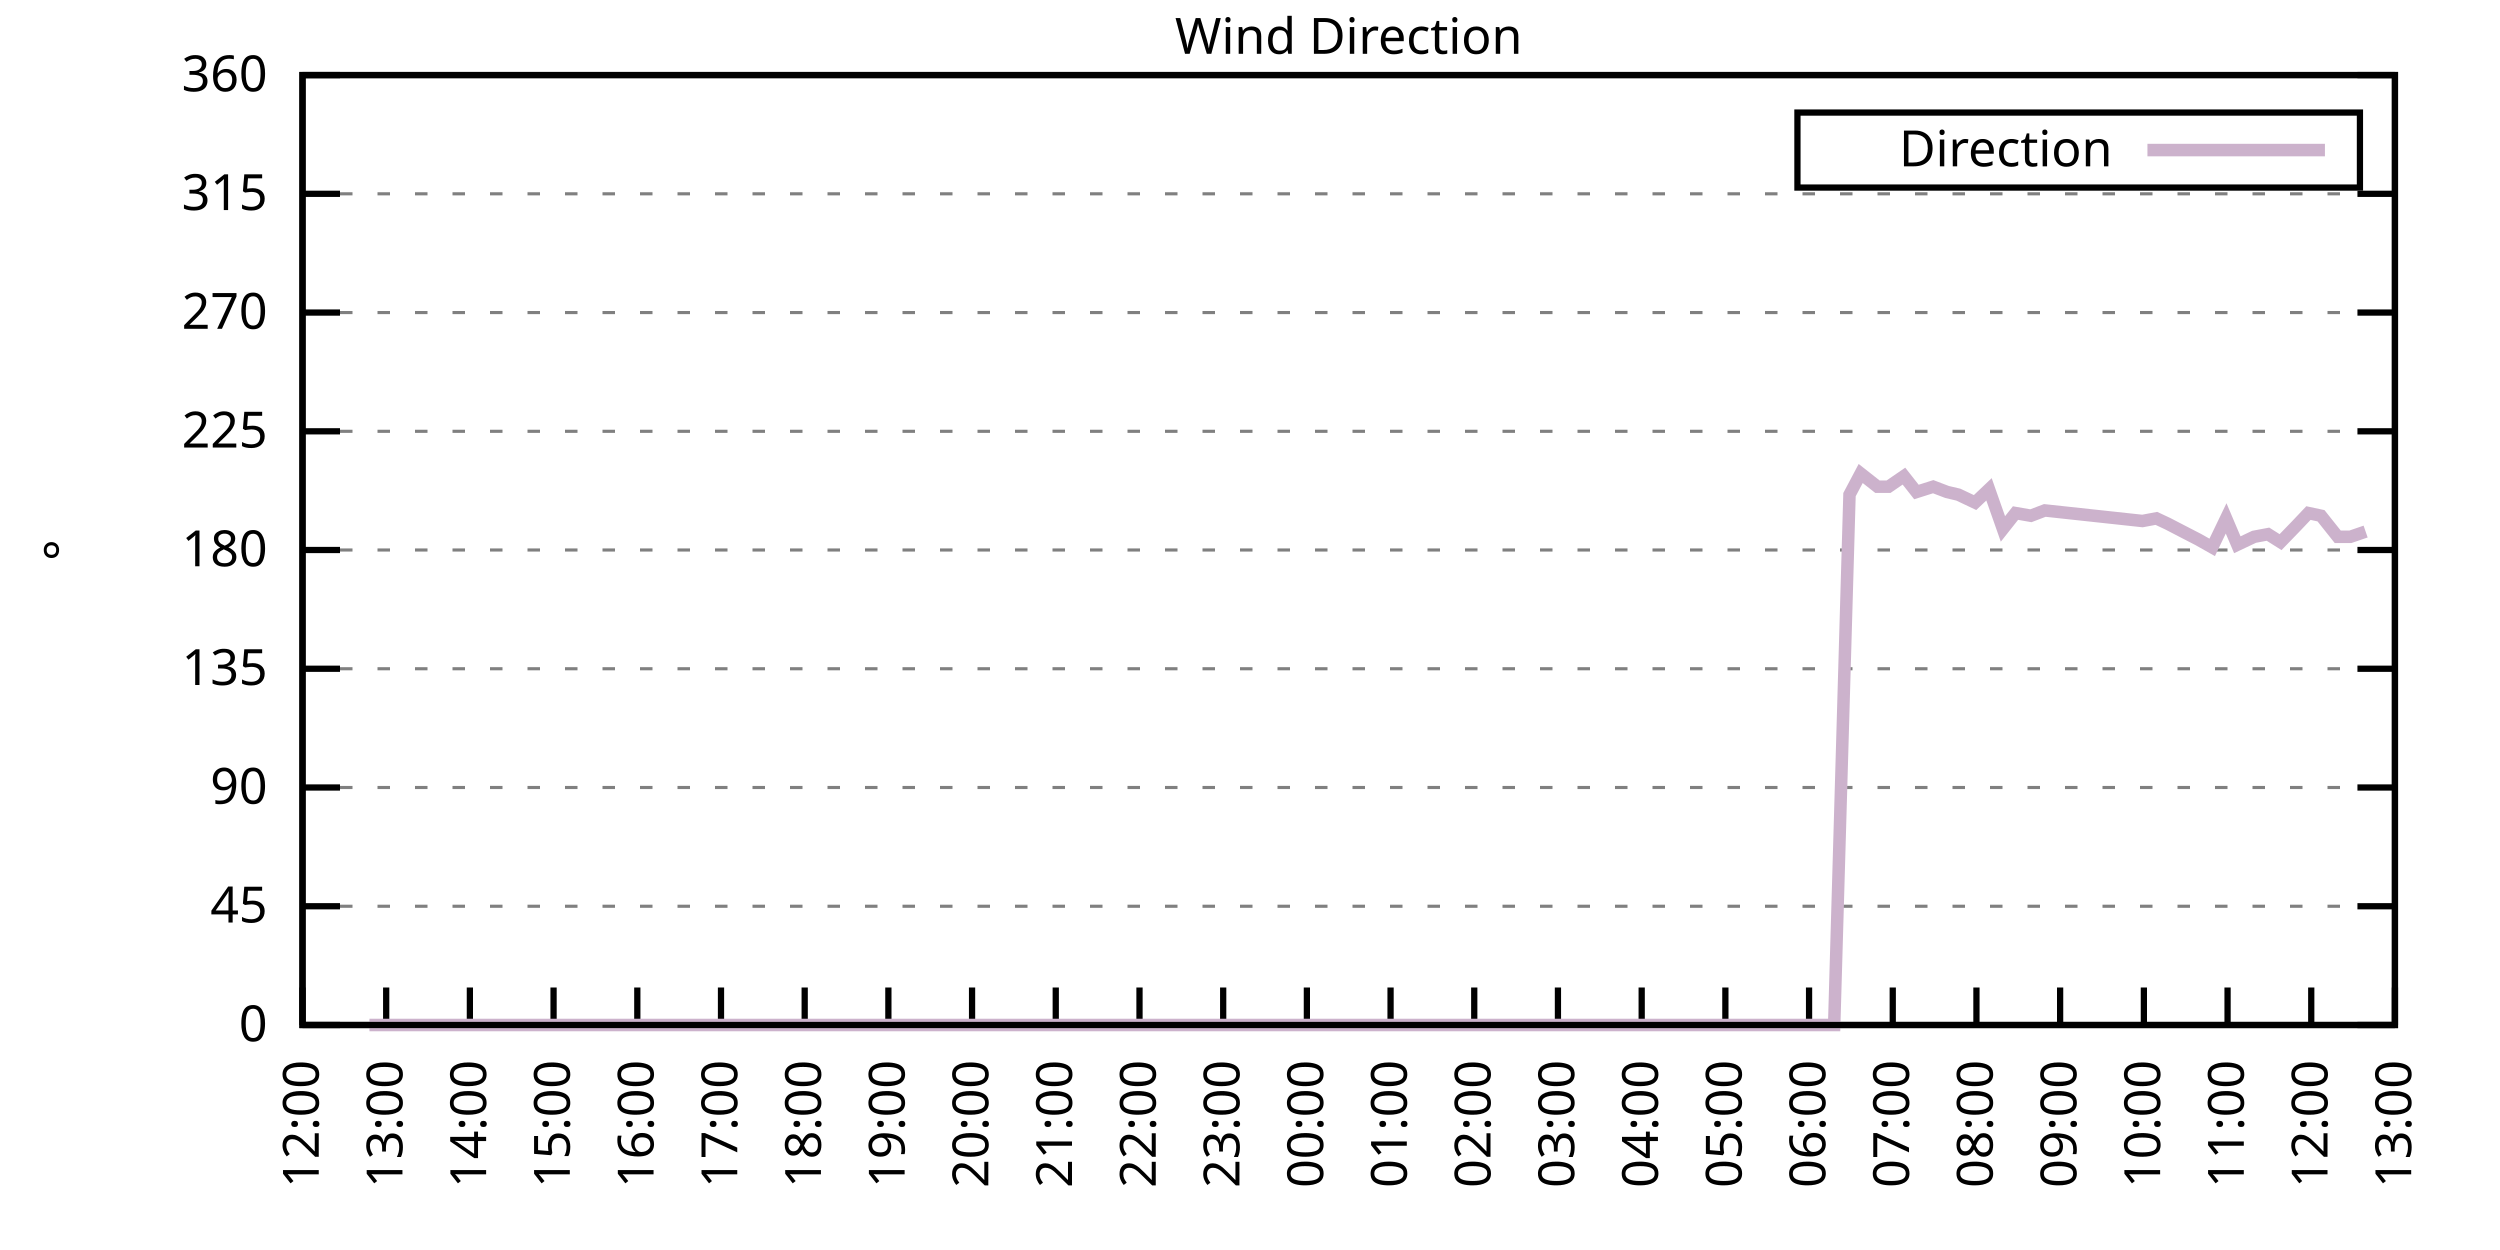
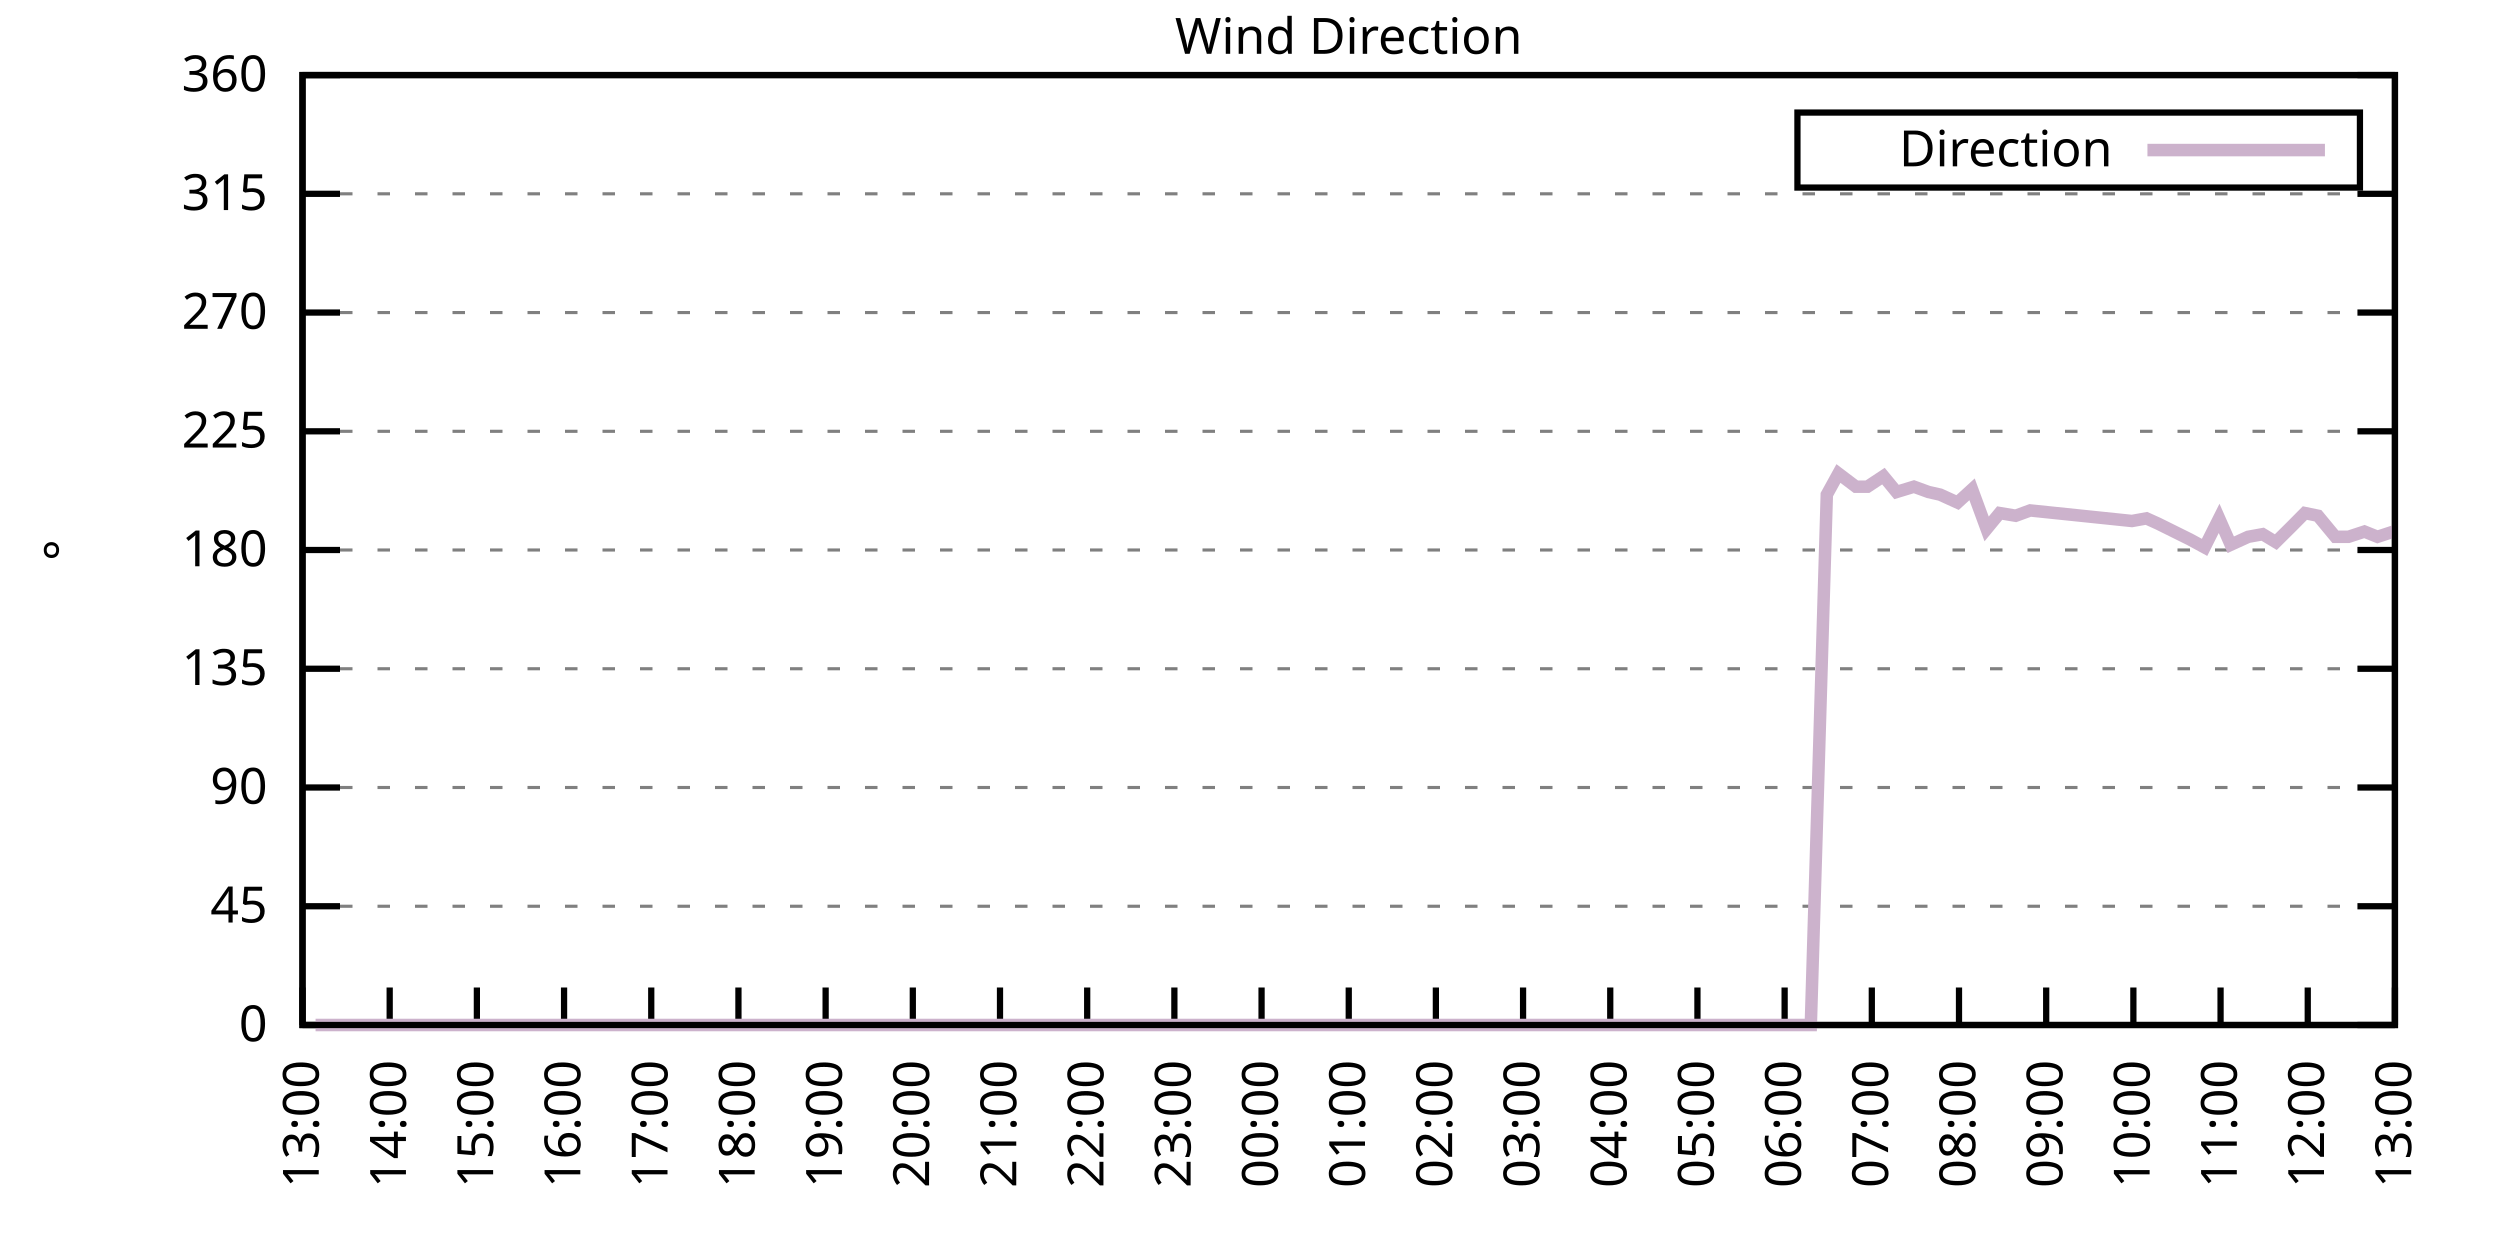
<svg xmlns="http://www.w3.org/2000/svg" xmlns:xlink="http://www.w3.org/1999/xlink" width="400" height="200" viewBox="0 0 400 200">
  <g id="gnuplot_canvas">
    <rect x="0" y="0" width="400" height="200" fill="none" />
    <defs>
      <circle id="gpDot" r="0.5" stroke-width="0.5" stroke="currentColor" />
      <path id="gpPt0" stroke-width="0.333" stroke="currentColor" d="M-1,0 h2 M0,-1 v2" />
      <path id="gpPt1" stroke-width="0.333" stroke="currentColor" d="M-1,-1 L1,1 M1,-1 L-1,1" />
      <path id="gpPt2" stroke-width="0.333" stroke="currentColor" d="M-1,0 L1,0 M0,-1 L0,1 M-1,-1 L1,1 M-1,1 L1,-1" />
      <rect id="gpPt3" stroke-width="0.333" stroke="currentColor" x="-1" y="-1" width="2" height="2" />
      <rect id="gpPt4" stroke-width="0.333" stroke="currentColor" fill="currentColor" x="-1" y="-1" width="2" height="2" />
      <circle id="gpPt5" stroke-width="0.333" stroke="currentColor" cx="0" cy="0" r="1" />
      <use xlink:href="#gpPt5" id="gpPt6" fill="currentColor" stroke="none" />
      <path id="gpPt7" stroke-width="0.333" stroke="currentColor" d="M0,-1.33 L-1.33,0.67 L1.33,0.67 z" />
      <use xlink:href="#gpPt7" id="gpPt8" fill="currentColor" stroke="none" />
      <use xlink:href="#gpPt7" id="gpPt9" stroke="currentColor" transform="rotate(180)" />
      <use xlink:href="#gpPt9" id="gpPt10" fill="currentColor" stroke="none" />
      <use xlink:href="#gpPt3" id="gpPt11" stroke="currentColor" transform="rotate(45)" />
      <use xlink:href="#gpPt11" id="gpPt12" fill="currentColor" stroke="none" />
      <path id="gpPt13" stroke-width="0.333" stroke="currentColor" d="M0,1.330 L1.265,0.411 L0.782,-1.067 L-0.782,-1.076 L-1.265,0.411 z" />
      <use xlink:href="#gpPt13" id="gpPt14" fill="currentColor" stroke="none" />
      <filter id="textbox" filterUnits="objectBoundingBox" x="0" y="0" height="1" width="1">
        <feFlood flood-color="white" flood-opacity="1" result="bgnd" />
        <feComposite in="SourceGraphic" in2="bgnd" operator="atop" />
      </filter>
      <filter id="greybox" filterUnits="objectBoundingBox" x="0" y="0" height="1" width="1">
        <feFlood flood-color="lightgrey" flood-opacity="1" result="grey" />
        <feComposite in="SourceGraphic" in2="grey" operator="atop" />
      </filter>
    </defs>
    <g fill="none" color="white" stroke="currentColor" stroke-width="1.00" stroke-linecap="butt" stroke-linejoin="miter">
</g>
    <g fill="none" color="black" stroke="currentColor" stroke-width="1.00" stroke-linecap="butt" stroke-linejoin="miter">
      <g stroke="none" shape-rendering="crispEdges">
        <polygon fill="rgb(255, 255, 255)" points="48.40,164.00 383.18,164.00 383.18,12.02 48.40,12.02 " />
      </g>
    </g>
    <g fill="none" color="black" stroke="currentColor" stroke-width="1.00" stroke-linecap="butt" stroke-linejoin="miter">
</g>
    <g fill="none" color="black" stroke="black" stroke-width="0.50" stroke-linecap="butt" stroke-linejoin="miter">
</g>
    <g fill="none" color="gray" stroke="currentColor" stroke-width="0.50" stroke-linecap="butt" stroke-linejoin="miter">
      <path stroke="gray" stroke-dasharray="2,4" class="gridline" d="M48.40,164.00 L383.19,164.00  " />
    </g>
    <g fill="none" color="gray" stroke="gray" stroke-width="1.00" stroke-linecap="butt" stroke-linejoin="miter">
</g>
    <g fill="none" color="black" stroke="currentColor" stroke-width="1.00" stroke-linecap="butt" stroke-linejoin="miter">
      <path stroke="black" d="M48.40,164.00 L54.40,164.00 M383.19,164.00 L377.19,164.00  " />
      <g transform="translate(42.80,166.60)" stroke="none" fill="black" font-family="Sans" font-size="8.00" text-anchor="end">
        <text>
          <tspan font-family="Sans"> 0</tspan>
        </text>
      </g>
    </g>
    <g fill="none" color="black" stroke="currentColor" stroke-width="1.00" stroke-linecap="butt" stroke-linejoin="miter">
</g>
    <g fill="none" color="black" stroke="black" stroke-width="0.50" stroke-linecap="butt" stroke-linejoin="miter">
</g>
    <g fill="none" color="gray" stroke="currentColor" stroke-width="0.50" stroke-linecap="butt" stroke-linejoin="miter">
      <path stroke="gray" stroke-dasharray="2,4" class="gridline" d="M48.40,145.00 L383.19,145.00  " />
    </g>
    <g fill="none" color="gray" stroke="gray" stroke-width="1.00" stroke-linecap="butt" stroke-linejoin="miter">
</g>
    <g fill="none" color="black" stroke="currentColor" stroke-width="1.00" stroke-linecap="butt" stroke-linejoin="miter">
      <path stroke="black" d="M48.40,145.00 L54.40,145.00 M383.19,145.00 L377.19,145.00  " />
      <g transform="translate(42.80,147.60)" stroke="none" fill="black" font-family="Sans" font-size="8.00" text-anchor="end">
        <text>
          <tspan font-family="Sans"> 45</tspan>
        </text>
      </g>
    </g>
    <g fill="none" color="black" stroke="currentColor" stroke-width="1.00" stroke-linecap="butt" stroke-linejoin="miter">
</g>
    <g fill="none" color="black" stroke="black" stroke-width="0.50" stroke-linecap="butt" stroke-linejoin="miter">
</g>
    <g fill="none" color="gray" stroke="currentColor" stroke-width="0.50" stroke-linecap="butt" stroke-linejoin="miter">
      <path stroke="gray" stroke-dasharray="2,4" class="gridline" d="M48.40,126.00 L383.19,126.00  " />
    </g>
    <g fill="none" color="gray" stroke="gray" stroke-width="1.00" stroke-linecap="butt" stroke-linejoin="miter">
</g>
    <g fill="none" color="black" stroke="currentColor" stroke-width="1.00" stroke-linecap="butt" stroke-linejoin="miter">
      <path stroke="black" d="M48.40,126.00 L54.40,126.00 M383.19,126.00 L377.19,126.00  " />
      <g transform="translate(42.80,128.60)" stroke="none" fill="black" font-family="Sans" font-size="8.00" text-anchor="end">
        <text>
          <tspan font-family="Sans"> 90</tspan>
        </text>
      </g>
    </g>
    <g fill="none" color="black" stroke="currentColor" stroke-width="1.00" stroke-linecap="butt" stroke-linejoin="miter">
</g>
    <g fill="none" color="black" stroke="black" stroke-width="0.50" stroke-linecap="butt" stroke-linejoin="miter">
</g>
    <g fill="none" color="gray" stroke="currentColor" stroke-width="0.50" stroke-linecap="butt" stroke-linejoin="miter">
      <path stroke="gray" stroke-dasharray="2,4" class="gridline" d="M48.40,107.00 L383.19,107.00  " />
    </g>
    <g fill="none" color="gray" stroke="gray" stroke-width="1.00" stroke-linecap="butt" stroke-linejoin="miter">
</g>
    <g fill="none" color="black" stroke="currentColor" stroke-width="1.00" stroke-linecap="butt" stroke-linejoin="miter">
      <path stroke="black" d="M48.40,107.00 L54.40,107.00 M383.19,107.00 L377.19,107.00  " />
      <g transform="translate(42.80,109.60)" stroke="none" fill="black" font-family="Sans" font-size="8.00" text-anchor="end">
        <text>
          <tspan font-family="Sans"> 135</tspan>
        </text>
      </g>
    </g>
    <g fill="none" color="black" stroke="currentColor" stroke-width="1.00" stroke-linecap="butt" stroke-linejoin="miter">
</g>
    <g fill="none" color="black" stroke="black" stroke-width="0.50" stroke-linecap="butt" stroke-linejoin="miter">
</g>
    <g fill="none" color="gray" stroke="currentColor" stroke-width="0.50" stroke-linecap="butt" stroke-linejoin="miter">
      <path stroke="gray" stroke-dasharray="2,4" class="gridline" d="M48.40,88.00 L383.19,88.00  " />
    </g>
    <g fill="none" color="gray" stroke="gray" stroke-width="1.00" stroke-linecap="butt" stroke-linejoin="miter">
</g>
    <g fill="none" color="black" stroke="currentColor" stroke-width="1.00" stroke-linecap="butt" stroke-linejoin="miter">
      <path stroke="black" d="M48.40,88.00 L54.40,88.00 M383.19,88.00 L377.19,88.00  " />
      <g transform="translate(42.80,90.60)" stroke="none" fill="black" font-family="Sans" font-size="8.00" text-anchor="end">
        <text>
          <tspan font-family="Sans"> 180</tspan>
        </text>
      </g>
    </g>
    <g fill="none" color="black" stroke="currentColor" stroke-width="1.00" stroke-linecap="butt" stroke-linejoin="miter">
</g>
    <g fill="none" color="black" stroke="black" stroke-width="0.50" stroke-linecap="butt" stroke-linejoin="miter">
</g>
    <g fill="none" color="gray" stroke="currentColor" stroke-width="0.50" stroke-linecap="butt" stroke-linejoin="miter">
      <path stroke="gray" stroke-dasharray="2,4" class="gridline" d="M48.40,69.01 L383.19,69.01  " />
    </g>
    <g fill="none" color="gray" stroke="gray" stroke-width="1.00" stroke-linecap="butt" stroke-linejoin="miter">
</g>
    <g fill="none" color="black" stroke="currentColor" stroke-width="1.00" stroke-linecap="butt" stroke-linejoin="miter">
      <path stroke="black" d="M48.40,69.01 L54.40,69.01 M383.19,69.01 L377.19,69.01  " />
      <g transform="translate(42.80,71.61)" stroke="none" fill="black" font-family="Sans" font-size="8.00" text-anchor="end">
        <text>
          <tspan font-family="Sans"> 225</tspan>
        </text>
      </g>
    </g>
    <g fill="none" color="black" stroke="currentColor" stroke-width="1.00" stroke-linecap="butt" stroke-linejoin="miter">
</g>
    <g fill="none" color="black" stroke="black" stroke-width="0.50" stroke-linecap="butt" stroke-linejoin="miter">
</g>
    <g fill="none" color="gray" stroke="currentColor" stroke-width="0.50" stroke-linecap="butt" stroke-linejoin="miter">
      <path stroke="gray" stroke-dasharray="2,4" class="gridline" d="M48.40,50.01 L383.19,50.01  " />
    </g>
    <g fill="none" color="gray" stroke="gray" stroke-width="1.00" stroke-linecap="butt" stroke-linejoin="miter">
</g>
    <g fill="none" color="black" stroke="currentColor" stroke-width="1.00" stroke-linecap="butt" stroke-linejoin="miter">
      <path stroke="black" d="M48.40,50.01 L54.40,50.01 M383.19,50.01 L377.19,50.01  " />
      <g transform="translate(42.80,52.61)" stroke="none" fill="black" font-family="Sans" font-size="8.00" text-anchor="end">
        <text>
          <tspan font-family="Sans"> 270</tspan>
        </text>
      </g>
    </g>
    <g fill="none" color="black" stroke="currentColor" stroke-width="1.00" stroke-linecap="butt" stroke-linejoin="miter">
</g>
    <g fill="none" color="black" stroke="black" stroke-width="0.50" stroke-linecap="butt" stroke-linejoin="miter">
</g>
    <g fill="none" color="gray" stroke="currentColor" stroke-width="0.50" stroke-linecap="butt" stroke-linejoin="miter">
      <path stroke="gray" stroke-dasharray="2,4" class="gridline" d="M48.40,31.01 L383.19,31.01  " />
    </g>
    <g fill="none" color="gray" stroke="gray" stroke-width="1.00" stroke-linecap="butt" stroke-linejoin="miter">
</g>
    <g fill="none" color="black" stroke="currentColor" stroke-width="1.00" stroke-linecap="butt" stroke-linejoin="miter">
      <path stroke="black" d="M48.40,31.01 L54.40,31.01 M383.19,31.01 L377.19,31.01  " />
      <g transform="translate(42.80,33.61)" stroke="none" fill="black" font-family="Sans" font-size="8.00" text-anchor="end">
        <text>
          <tspan font-family="Sans"> 315</tspan>
        </text>
      </g>
    </g>
    <g fill="none" color="black" stroke="currentColor" stroke-width="1.00" stroke-linecap="butt" stroke-linejoin="miter">
</g>
    <g fill="none" color="black" stroke="black" stroke-width="0.50" stroke-linecap="butt" stroke-linejoin="miter">
</g>
    <g fill="none" color="gray" stroke="currentColor" stroke-width="0.50" stroke-linecap="butt" stroke-linejoin="miter">
      <path stroke="gray" stroke-dasharray="2,4" class="gridline" d="M48.40,12.01 L383.19,12.01  " />
    </g>
    <g fill="none" color="gray" stroke="gray" stroke-width="1.00" stroke-linecap="butt" stroke-linejoin="miter">
</g>
    <g fill="none" color="black" stroke="currentColor" stroke-width="1.00" stroke-linecap="butt" stroke-linejoin="miter">
      <path stroke="black" d="M48.40,12.01 L54.40,12.01 M383.19,12.01 L377.19,12.01  " />
      <g transform="translate(42.80,14.61)" stroke="none" fill="black" font-family="Sans" font-size="8.00" text-anchor="end">
        <text>
          <tspan font-family="Sans"> 360</tspan>
        </text>
      </g>
    </g>
    <g fill="none" color="black" stroke="currentColor" stroke-width="1.00" stroke-linecap="butt" stroke-linejoin="miter">
      <path stroke="black" d="M48.40,164.00 L48.40,158.00  " />
      <g transform="translate(51.00,169.60) rotate(270.00)" stroke="none" fill="black" font-family="Sans" font-size="8.00" text-anchor="end">
        <text>
-           <tspan font-family="Sans">12:00</tspan>
-         </text>
-       </g>
-     </g>
-     <g fill="none" color="black" stroke="currentColor" stroke-width="1.00" stroke-linecap="butt" stroke-linejoin="miter">
-       <path stroke="black" d="M61.79,164.00 L61.79,158.00  " />
-       <g transform="translate(64.39,169.60) rotate(270.00)" stroke="none" fill="black" font-family="Sans" font-size="8.00" text-anchor="end">
-         <text>
          <tspan font-family="Sans">13:00</tspan>
        </text>
      </g>
    </g>
    <g fill="none" color="black" stroke="currentColor" stroke-width="1.00" stroke-linecap="butt" stroke-linejoin="miter">
-       <path stroke="black" d="M75.18,164.00 L75.18,158.00  " />
-       <g transform="translate(77.78,169.60) rotate(270.00)" stroke="none" fill="black" font-family="Sans" font-size="8.00" text-anchor="end">
+       <path stroke="black" d="M62.35,164.00 L62.35,158.00  " />
+       <g transform="translate(64.95,169.60) rotate(270.00)" stroke="none" fill="black" font-family="Sans" font-size="8.00" text-anchor="end">
        <text>
          <tspan font-family="Sans">14:00</tspan>
        </text>
      </g>
    </g>
    <g fill="none" color="black" stroke="currentColor" stroke-width="1.00" stroke-linecap="butt" stroke-linejoin="miter">
-       <path stroke="black" d="M88.57,164.00 L88.57,158.00  " />
-       <g transform="translate(91.17,169.60) rotate(270.00)" stroke="none" fill="black" font-family="Sans" font-size="8.00" text-anchor="end">
+       <path stroke="black" d="M76.30,164.00 L76.30,158.00  " />
+       <g transform="translate(78.90,169.60) rotate(270.00)" stroke="none" fill="black" font-family="Sans" font-size="8.00" text-anchor="end">
        <text>
          <tspan font-family="Sans">15:00</tspan>
        </text>
      </g>
    </g>
    <g fill="none" color="black" stroke="currentColor" stroke-width="1.00" stroke-linecap="butt" stroke-linejoin="miter">
-       <path stroke="black" d="M101.97,164.00 L101.97,158.00  " />
-       <g transform="translate(104.57,169.60) rotate(270.00)" stroke="none" fill="black" font-family="Sans" font-size="8.00" text-anchor="end">
+       <path stroke="black" d="M90.25,164.00 L90.25,158.00  " />
+       <g transform="translate(92.85,169.60) rotate(270.00)" stroke="none" fill="black" font-family="Sans" font-size="8.00" text-anchor="end">
        <text>
          <tspan font-family="Sans">16:00</tspan>
        </text>
      </g>
    </g>
    <g fill="none" color="black" stroke="currentColor" stroke-width="1.00" stroke-linecap="butt" stroke-linejoin="miter">
-       <path stroke="black" d="M115.36,164.00 L115.36,158.00  " />
-       <g transform="translate(117.96,169.60) rotate(270.00)" stroke="none" fill="black" font-family="Sans" font-size="8.00" text-anchor="end">
+       <path stroke="black" d="M104.20,164.00 L104.20,158.00  " />
+       <g transform="translate(106.80,169.60) rotate(270.00)" stroke="none" fill="black" font-family="Sans" font-size="8.00" text-anchor="end">
        <text>
          <tspan font-family="Sans">17:00</tspan>
        </text>
      </g>
    </g>
    <g fill="none" color="black" stroke="currentColor" stroke-width="1.00" stroke-linecap="butt" stroke-linejoin="miter">
-       <path stroke="black" d="M128.75,164.00 L128.75,158.00  " />
-       <g transform="translate(131.35,169.60) rotate(270.00)" stroke="none" fill="black" font-family="Sans" font-size="8.00" text-anchor="end">
+       <path stroke="black" d="M118.15,164.00 L118.15,158.00  " />
+       <g transform="translate(120.75,169.60) rotate(270.00)" stroke="none" fill="black" font-family="Sans" font-size="8.00" text-anchor="end">
        <text>
          <tspan font-family="Sans">18:00</tspan>
        </text>
      </g>
    </g>
    <g fill="none" color="black" stroke="currentColor" stroke-width="1.00" stroke-linecap="butt" stroke-linejoin="miter">
-       <path stroke="black" d="M142.14,164.00 L142.14,158.00  " />
-       <g transform="translate(144.74,169.60) rotate(270.00)" stroke="none" fill="black" font-family="Sans" font-size="8.00" text-anchor="end">
+       <path stroke="black" d="M132.10,164.00 L132.10,158.00  " />
+       <g transform="translate(134.70,169.60) rotate(270.00)" stroke="none" fill="black" font-family="Sans" font-size="8.00" text-anchor="end">
        <text>
          <tspan font-family="Sans">19:00</tspan>
        </text>
      </g>
    </g>
    <g fill="none" color="black" stroke="currentColor" stroke-width="1.00" stroke-linecap="butt" stroke-linejoin="miter">
-       <path stroke="black" d="M155.53,164.00 L155.53,158.00  " />
-       <g transform="translate(158.13,169.60) rotate(270.00)" stroke="none" fill="black" font-family="Sans" font-size="8.00" text-anchor="end">
+       <path stroke="black" d="M146.05,164.00 L146.05,158.00  " />
+       <g transform="translate(148.65,169.60) rotate(270.00)" stroke="none" fill="black" font-family="Sans" font-size="8.00" text-anchor="end">
        <text>
          <tspan font-family="Sans">20:00</tspan>
        </text>
      </g>
    </g>
    <g fill="none" color="black" stroke="currentColor" stroke-width="1.00" stroke-linecap="butt" stroke-linejoin="miter">
-       <path stroke="black" d="M168.92,164.00 L168.92,158.00  " />
-       <g transform="translate(171.52,169.60) rotate(270.00)" stroke="none" fill="black" font-family="Sans" font-size="8.00" text-anchor="end">
+       <path stroke="black" d="M160.00,164.00 L160.00,158.00  " />
+       <g transform="translate(162.60,169.60) rotate(270.00)" stroke="none" fill="black" font-family="Sans" font-size="8.00" text-anchor="end">
        <text>
          <tspan font-family="Sans">21:00</tspan>
        </text>
      </g>
    </g>
    <g fill="none" color="black" stroke="currentColor" stroke-width="1.00" stroke-linecap="butt" stroke-linejoin="miter">
-       <path stroke="black" d="M182.32,164.00 L182.32,158.00  " />
-       <g transform="translate(184.92,169.60) rotate(270.00)" stroke="none" fill="black" font-family="Sans" font-size="8.00" text-anchor="end">
+       <path stroke="black" d="M173.95,164.00 L173.95,158.00  " />
+       <g transform="translate(176.55,169.60) rotate(270.00)" stroke="none" fill="black" font-family="Sans" font-size="8.00" text-anchor="end">
        <text>
          <tspan font-family="Sans">22:00</tspan>
        </text>
      </g>
    </g>
    <g fill="none" color="black" stroke="currentColor" stroke-width="1.00" stroke-linecap="butt" stroke-linejoin="miter">
-       <path stroke="black" d="M195.71,164.00 L195.71,158.00  " />
-       <g transform="translate(198.31,169.60) rotate(270.00)" stroke="none" fill="black" font-family="Sans" font-size="8.00" text-anchor="end">
+       <path stroke="black" d="M187.90,164.00 L187.90,158.00  " />
+       <g transform="translate(190.50,169.60) rotate(270.00)" stroke="none" fill="black" font-family="Sans" font-size="8.00" text-anchor="end">
        <text>
          <tspan font-family="Sans">23:00</tspan>
        </text>
      </g>
    </g>
    <g fill="none" color="black" stroke="currentColor" stroke-width="1.00" stroke-linecap="butt" stroke-linejoin="miter">
-       <path stroke="black" d="M209.10,164.00 L209.10,158.00  " />
-       <g transform="translate(211.70,169.60) rotate(270.00)" stroke="none" fill="black" font-family="Sans" font-size="8.00" text-anchor="end">
+       <path stroke="black" d="M201.85,164.00 L201.85,158.00  " />
+       <g transform="translate(204.45,169.60) rotate(270.00)" stroke="none" fill="black" font-family="Sans" font-size="8.00" text-anchor="end">
        <text>
          <tspan font-family="Sans">00:00</tspan>
        </text>
      </g>
    </g>
    <g fill="none" color="black" stroke="currentColor" stroke-width="1.00" stroke-linecap="butt" stroke-linejoin="miter">
-       <path stroke="black" d="M222.49,164.00 L222.49,158.00  " />
-       <g transform="translate(225.09,169.60) rotate(270.00)" stroke="none" fill="black" font-family="Sans" font-size="8.00" text-anchor="end">
+       <path stroke="black" d="M215.80,164.00 L215.80,158.00  " />
+       <g transform="translate(218.40,169.60) rotate(270.00)" stroke="none" fill="black" font-family="Sans" font-size="8.00" text-anchor="end">
        <text>
          <tspan font-family="Sans">01:00</tspan>
        </text>
      </g>
    </g>
    <g fill="none" color="black" stroke="currentColor" stroke-width="1.00" stroke-linecap="butt" stroke-linejoin="miter">
-       <path stroke="black" d="M235.88,164.00 L235.88,158.00  " />
-       <g transform="translate(238.48,169.60) rotate(270.00)" stroke="none" fill="black" font-family="Sans" font-size="8.00" text-anchor="end">
+       <path stroke="black" d="M229.74,164.00 L229.74,158.00  " />
+       <g transform="translate(232.34,169.60) rotate(270.00)" stroke="none" fill="black" font-family="Sans" font-size="8.00" text-anchor="end">
        <text>
          <tspan font-family="Sans">02:00</tspan>
        </text>
      </g>
    </g>
    <g fill="none" color="black" stroke="currentColor" stroke-width="1.00" stroke-linecap="butt" stroke-linejoin="miter">
-       <path stroke="black" d="M249.27,164.00 L249.27,158.00  " />
-       <g transform="translate(251.87,169.60) rotate(270.00)" stroke="none" fill="black" font-family="Sans" font-size="8.00" text-anchor="end">
+       <path stroke="black" d="M243.69,164.00 L243.69,158.00  " />
+       <g transform="translate(246.29,169.60) rotate(270.00)" stroke="none" fill="black" font-family="Sans" font-size="8.00" text-anchor="end">
        <text>
          <tspan font-family="Sans">03:00</tspan>
        </text>
      </g>
    </g>
    <g fill="none" color="black" stroke="currentColor" stroke-width="1.00" stroke-linecap="butt" stroke-linejoin="miter">
-       <path stroke="black" d="M262.67,164.00 L262.67,158.00  " />
-       <g transform="translate(265.27,169.60) rotate(270.00)" stroke="none" fill="black" font-family="Sans" font-size="8.00" text-anchor="end">
+       <path stroke="black" d="M257.64,164.00 L257.64,158.00  " />
+       <g transform="translate(260.24,169.60) rotate(270.00)" stroke="none" fill="black" font-family="Sans" font-size="8.00" text-anchor="end">
        <text>
          <tspan font-family="Sans">04:00</tspan>
        </text>
      </g>
    </g>
    <g fill="none" color="black" stroke="currentColor" stroke-width="1.00" stroke-linecap="butt" stroke-linejoin="miter">
-       <path stroke="black" d="M276.06,164.00 L276.06,158.00  " />
-       <g transform="translate(278.66,169.60) rotate(270.00)" stroke="none" fill="black" font-family="Sans" font-size="8.00" text-anchor="end">
+       <path stroke="black" d="M271.59,164.00 L271.59,158.00  " />
+       <g transform="translate(274.19,169.60) rotate(270.00)" stroke="none" fill="black" font-family="Sans" font-size="8.00" text-anchor="end">
        <text>
          <tspan font-family="Sans">05:00</tspan>
        </text>
      </g>
    </g>
    <g fill="none" color="black" stroke="currentColor" stroke-width="1.00" stroke-linecap="butt" stroke-linejoin="miter">
-       <path stroke="black" d="M289.45,164.00 L289.45,158.00  " />
-       <g transform="translate(292.05,169.60) rotate(270.00)" stroke="none" fill="black" font-family="Sans" font-size="8.00" text-anchor="end">
+       <path stroke="black" d="M285.54,164.00 L285.54,158.00  " />
+       <g transform="translate(288.14,169.60) rotate(270.00)" stroke="none" fill="black" font-family="Sans" font-size="8.00" text-anchor="end">
        <text>
          <tspan font-family="Sans">06:00</tspan>
        </text>
      </g>
    </g>
    <g fill="none" color="black" stroke="currentColor" stroke-width="1.00" stroke-linecap="butt" stroke-linejoin="miter">
-       <path stroke="black" d="M302.84,164.00 L302.84,158.00  " />
-       <g transform="translate(305.44,169.60) rotate(270.00)" stroke="none" fill="black" font-family="Sans" font-size="8.00" text-anchor="end">
+       <path stroke="black" d="M299.49,164.00 L299.49,158.00  " />
+       <g transform="translate(302.09,169.60) rotate(270.00)" stroke="none" fill="black" font-family="Sans" font-size="8.00" text-anchor="end">
        <text>
          <tspan font-family="Sans">07:00</tspan>
        </text>
      </g>
    </g>
    <g fill="none" color="black" stroke="currentColor" stroke-width="1.00" stroke-linecap="butt" stroke-linejoin="miter">
-       <path stroke="black" d="M316.23,164.00 L316.23,158.00  " />
-       <g transform="translate(318.83,169.60) rotate(270.00)" stroke="none" fill="black" font-family="Sans" font-size="8.00" text-anchor="end">
+       <path stroke="black" d="M313.44,164.00 L313.44,158.00  " />
+       <g transform="translate(316.04,169.60) rotate(270.00)" stroke="none" fill="black" font-family="Sans" font-size="8.00" text-anchor="end">
        <text>
          <tspan font-family="Sans">08:00</tspan>
        </text>
      </g>
    </g>
    <g fill="none" color="black" stroke="currentColor" stroke-width="1.00" stroke-linecap="butt" stroke-linejoin="miter">
-       <path stroke="black" d="M329.62,164.00 L329.62,158.00  " />
-       <g transform="translate(332.22,169.60) rotate(270.00)" stroke="none" fill="black" font-family="Sans" font-size="8.00" text-anchor="end">
+       <path stroke="black" d="M327.39,164.00 L327.39,158.00  " />
+       <g transform="translate(329.99,169.60) rotate(270.00)" stroke="none" fill="black" font-family="Sans" font-size="8.00" text-anchor="end">
        <text>
          <tspan font-family="Sans">09:00</tspan>
        </text>
      </g>
    </g>
    <g fill="none" color="black" stroke="currentColor" stroke-width="1.00" stroke-linecap="butt" stroke-linejoin="miter">
-       <path stroke="black" d="M343.02,164.00 L343.02,158.00  " />
-       <g transform="translate(345.62,169.60) rotate(270.00)" stroke="none" fill="black" font-family="Sans" font-size="8.00" text-anchor="end">
+       <path stroke="black" d="M341.34,164.00 L341.34,158.00  " />
+       <g transform="translate(343.94,169.60) rotate(270.00)" stroke="none" fill="black" font-family="Sans" font-size="8.00" text-anchor="end">
        <text>
          <tspan font-family="Sans">10:00</tspan>
        </text>
      </g>
    </g>
    <g fill="none" color="black" stroke="currentColor" stroke-width="1.00" stroke-linecap="butt" stroke-linejoin="miter">
-       <path stroke="black" d="M356.41,164.00 L356.41,158.00  " />
-       <g transform="translate(359.01,169.60) rotate(270.00)" stroke="none" fill="black" font-family="Sans" font-size="8.00" text-anchor="end">
+       <path stroke="black" d="M355.29,164.00 L355.29,158.00  " />
+       <g transform="translate(357.89,169.60) rotate(270.00)" stroke="none" fill="black" font-family="Sans" font-size="8.00" text-anchor="end">
        <text>
          <tspan font-family="Sans">11:00</tspan>
        </text>
      </g>
    </g>
    <g fill="none" color="black" stroke="currentColor" stroke-width="1.00" stroke-linecap="butt" stroke-linejoin="miter">
-       <path stroke="black" d="M369.80,164.00 L369.80,158.00  " />
-       <g transform="translate(372.40,169.60) rotate(270.00)" stroke="none" fill="black" font-family="Sans" font-size="8.00" text-anchor="end">
+       <path stroke="black" d="M369.24,164.00 L369.24,158.00  " />
+       <g transform="translate(371.84,169.60) rotate(270.00)" stroke="none" fill="black" font-family="Sans" font-size="8.00" text-anchor="end">
        <text>
          <tspan font-family="Sans">12:00</tspan>
        </text>
      </g>
    </g>
    <g fill="none" color="black" stroke="currentColor" stroke-width="1.00" stroke-linecap="butt" stroke-linejoin="miter">
      <path stroke="black" d="M383.19,164.00 L383.19,158.00  " />
      <g transform="translate(385.79,169.60) rotate(270.00)" stroke="none" fill="black" font-family="Sans" font-size="8.00" text-anchor="end">
        <text>
          <tspan font-family="Sans">13:00</tspan>
        </text>
      </g>
    </g>
    <g fill="none" color="black" stroke="currentColor" stroke-width="1.00" stroke-linecap="butt" stroke-linejoin="miter">
</g>
    <g fill="none" color="black" stroke="currentColor" stroke-width="1.00" stroke-linecap="butt" stroke-linejoin="miter">
      <path stroke="black" d="M48.40,12.01 L48.40,164.00 L383.19,164.00 L383.19,12.01 L48.40,12.01 Z  " />
    </g>
    <g fill="none" color="black" stroke="currentColor" stroke-width="1.00" stroke-linecap="butt" stroke-linejoin="miter">
</g>
    <g fill="none" color="black" stroke="currentColor" stroke-width="1.00" stroke-linecap="butt" stroke-linejoin="miter">
      <path stroke="black" d="M287.59,30.01 L287.59,18.01 L377.59,18.01 L377.59,30.01 L287.59,30.01 Z  " />
    </g>
    <g id="Wind_direction_plot_1">
      <g fill="none" color="white" stroke="black" stroke-width="2.00" stroke-linecap="butt" stroke-linejoin="miter">
</g>
      <g fill="none" color="black" stroke="currentColor" stroke-width="2.00" stroke-linecap="butt" stroke-linejoin="miter">
        <g transform="translate(337.99,26.61)" stroke="none" fill="black" font-family="Sans" font-size="8.00" text-anchor="end">
          <text>
            <tspan font-family="Sans">Direction</tspan>
          </text>
        </g>
      </g>
      <g fill="none" color="black" stroke="currentColor" stroke-width="2.00" stroke-linecap="butt" stroke-linejoin="miter">
-         <path stroke="rgb(204, 178, 204)" d="M343.59,24.01 L371.99,24.01 M59.11,164.00 L61.57,164.00 L63.80,164.00 L65.81,164.00 L68.26,164.00 L70.27,164.00   L72.50,164.00 L74.96,164.00 L76.75,164.00 L79.20,164.00 L81.43,164.00 L83.66,164.00 L86.12,164.00 L88.35,164.00   L90.58,164.00 L92.82,164.00 L95.05,164.00 L96.83,164.00 L99.29,164.00 L101.52,164.00 L103.98,164.00 L106.21,164.00   L108.44,164.00 L110.45,164.00 L112.90,164.00 L115.13,164.00 L117.37,164.00 L119.60,164.00 L121.38,164.00 L124.06,164.00   L126.29,164.00 L128.08,164.00 L130.76,164.00 L132.99,164.00 L135.22,164.00 L137.45,164.00 L139.69,164.00 L141.47,164.00   L144.15,164.00 L146.16,164.00 L148.61,164.00 L150.62,164.00 L152.85,164.00 L155.31,164.00 L157.54,164.00 L159.33,164.00   L161.78,164.00 L164.01,164.00 L166.47,164.00 L168.70,164.00 L170.71,164.00 L173.17,164.00 L175.17,164.00 L177.63,164.00   L179.64,164.00 L182.09,164.00 L183.88,164.00 L186.33,164.00 L188.79,164.00 L191.02,164.00 L193.25,164.00 L195.26,164.00   L197.27,164.00 L199.73,164.00 L201.96,164.00 L204.19,164.00 L206.64,164.00 L208.88,164.00 L211.11,164.00 L213.34,164.00   L215.57,164.00 L217.80,164.00 L220.04,164.00 L222.27,164.00 L223.83,164.00 L226.29,164.00 L228.74,164.00 L230.97,164.00   L233.20,164.00 L235.44,164.00 L237.44,164.00 L239.68,164.00 L244.36,164.00 L246.37,164.00 L248.38,164.00 L251.28,164.00   L253.51,164.00 L255.30,164.00 L257.98,164.00 L260.21,164.00 L262.44,164.00 L264.67,164.00 L266.68,164.00 L269.14,164.00   L271.37,164.00 L273.60,164.00 L275.61,164.00 L278.07,164.00 L279.85,164.00 L282.08,164.00 L284.32,164.00 L286.77,164.00   L288.78,164.00 L291.23,164.00 L293.47,164.00 L295.92,79.14 L297.71,75.76 L300.39,77.87 L302.17,77.87 L304.63,76.18   L306.63,78.72 L309.31,77.87 L311.54,78.72 L313.33,79.14 L316.01,80.41 L318.24,78.29 L320.47,84.63 L322.48,82.09   L324.94,82.52 L327.17,81.67 L342.79,83.36 L345.02,82.94 L346.81,83.78 L349.26,85.05 L351.72,86.32 L353.95,87.58   L356.18,82.94 L357.97,87.16 L360.65,85.89 L362.88,85.47 L364.89,86.74 L367.34,84.21 L369.35,82.09 L371.36,82.52   L374.04,85.89 L376.05,85.89 L378.50,85.05  " />
+         <path stroke="rgb(204, 178, 204)" d="M343.59,24.01 L371.99,24.01 M50.49,164.00 L52.58,164.00 L55.14,164.00 L57.23,164.00 L59.56,164.00 L62.12,164.00   L63.98,164.00 L66.53,164.00 L68.86,164.00 L71.18,164.00 L73.74,164.00 L76.07,164.00 L78.39,164.00 L80.72,164.00   L83.04,164.00 L84.90,164.00 L87.46,164.00 L89.78,164.00 L92.34,164.00 L94.67,164.00 L96.99,164.00 L99.08,164.00   L101.64,164.00 L103.97,164.00 L106.29,164.00 L108.62,164.00 L110.48,164.00 L113.27,164.00 L115.59,164.00 L117.45,164.00   L120.24,164.00 L122.57,164.00 L124.89,164.00 L127.22,164.00 L129.54,164.00 L131.40,164.00 L134.19,164.00 L136.28,164.00   L138.84,164.00 L140.93,164.00 L143.26,164.00 L145.81,164.00 L148.14,164.00 L150.00,164.00 L152.56,164.00 L154.88,164.00   L157.44,164.00 L159.76,164.00 L161.86,164.00 L164.41,164.00 L166.51,164.00 L169.06,164.00 L171.16,164.00 L173.71,164.00   L175.57,164.00 L178.13,164.00 L180.69,164.00 L183.01,164.00 L185.34,164.00 L187.43,164.00 L189.52,164.00 L192.08,164.00   L194.41,164.00 L196.73,164.00 L199.29,164.00 L201.61,164.00 L203.94,164.00 L206.26,164.00 L208.59,164.00 L210.91,164.00   L213.24,164.00 L215.56,164.00 L217.19,164.00 L219.75,164.00 L222.30,164.00 L224.63,164.00 L226.95,164.00 L229.28,164.00   L231.37,164.00 L233.70,164.00 L238.58,164.00 L240.67,164.00 L242.76,164.00 L245.79,164.00 L248.11,164.00 L249.97,164.00   L252.76,164.00 L255.09,164.00 L257.41,164.00 L259.74,164.00 L261.83,164.00 L264.39,164.00 L266.71,164.00 L269.04,164.00   L271.13,164.00 L273.69,164.00 L275.55,164.00 L277.87,164.00 L280.20,164.00 L282.75,164.00 L284.85,164.00 L287.40,164.00   L289.73,164.00 L292.29,79.14 L294.15,75.76 L296.94,77.87 L298.80,77.87 L301.35,76.18 L303.44,78.72 L306.23,77.87   L308.56,78.72 L310.42,79.14 L313.21,80.41 L315.53,78.29 L317.86,84.63 L319.95,82.09 L322.51,82.52 L324.83,81.67   L341.11,83.36 L343.43,82.94 L345.29,83.78 L347.85,85.05 L350.41,86.32 L352.73,87.58 L355.06,82.94 L356.92,87.16   L359.71,85.89 L362.03,85.47 L364.13,86.74 L366.68,84.21 L368.78,82.09 L370.87,82.52 L373.66,85.89 L375.75,85.89   L378.31,85.05 L380.40,85.89 L382.96,85.05  " />
      </g>
    </g>
    <g fill="none" color="black" stroke="currentColor" stroke-width="2.00" stroke-linecap="butt" stroke-linejoin="miter">
</g>
    <g fill="none" color="black" stroke="black" stroke-width="1.00" stroke-linecap="butt" stroke-linejoin="miter">
</g>
    <g fill="none" color="black" stroke="currentColor" stroke-width="1.00" stroke-linecap="butt" stroke-linejoin="miter">
      <path stroke="black" d="M48.40,12.01 L48.40,164.00 L383.19,164.00 L383.19,12.01 L48.40,12.01 Z  " />
      <g transform="translate(12.80,88.01) rotate(270.00)" stroke="none" fill="black" font-family="Sans" font-size="8.00" text-anchor="middle">
        <text>
          <tspan font-family="Sans">°</tspan>
        </text>
      </g>
    </g>
    <g fill="none" color="black" stroke="currentColor" stroke-width="1.00" stroke-linecap="butt" stroke-linejoin="miter">
</g>
    <g fill="none" color="black" stroke="currentColor" stroke-width="1.00" stroke-linecap="butt" stroke-linejoin="miter">
      <g transform="translate(215.79,8.61)" stroke="none" fill="black" font-family="Sans" font-size="8.00" text-anchor="middle">
        <text>
          <tspan font-family="Sans">Wind Direction</tspan>
        </text>
      </g>
    </g>
    <g fill="none" color="black" stroke="currentColor" stroke-width="1.00" stroke-linecap="butt" stroke-linejoin="miter">
</g>
  </g>
</svg>
